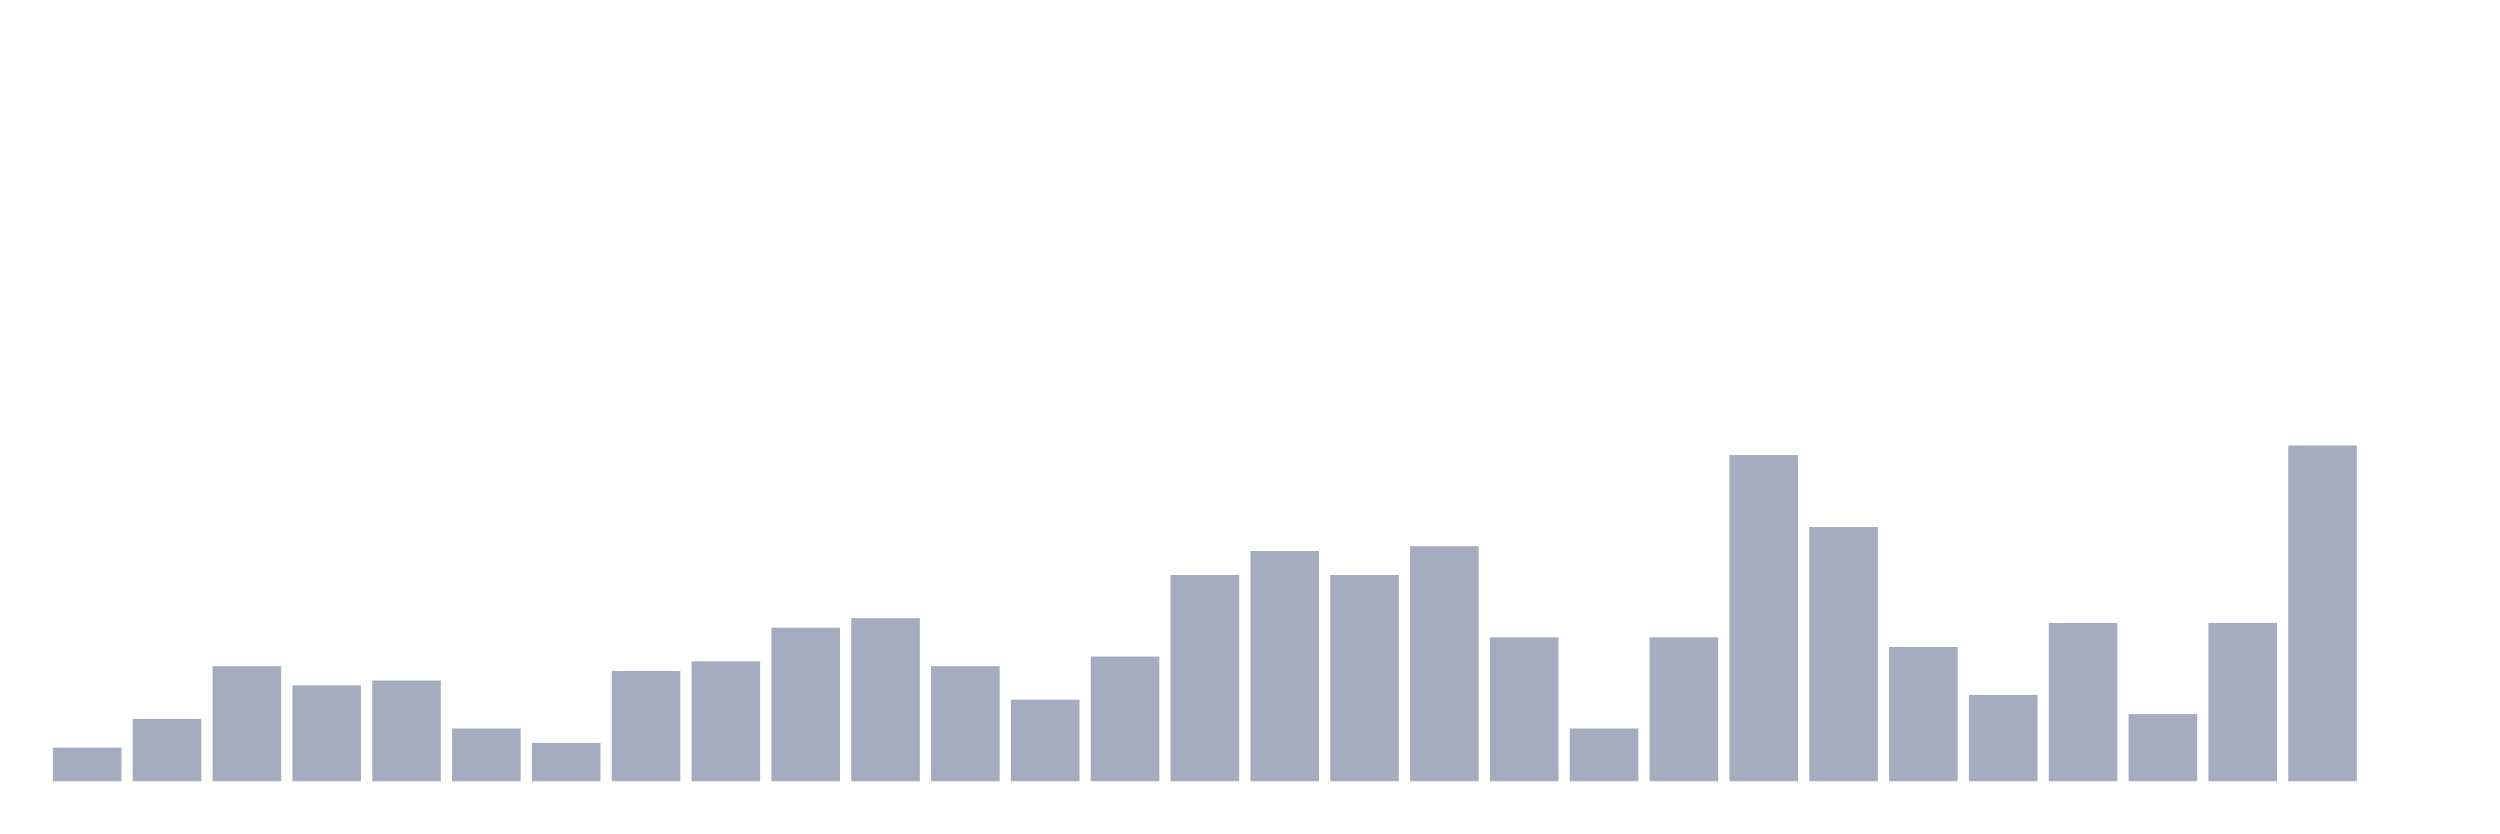
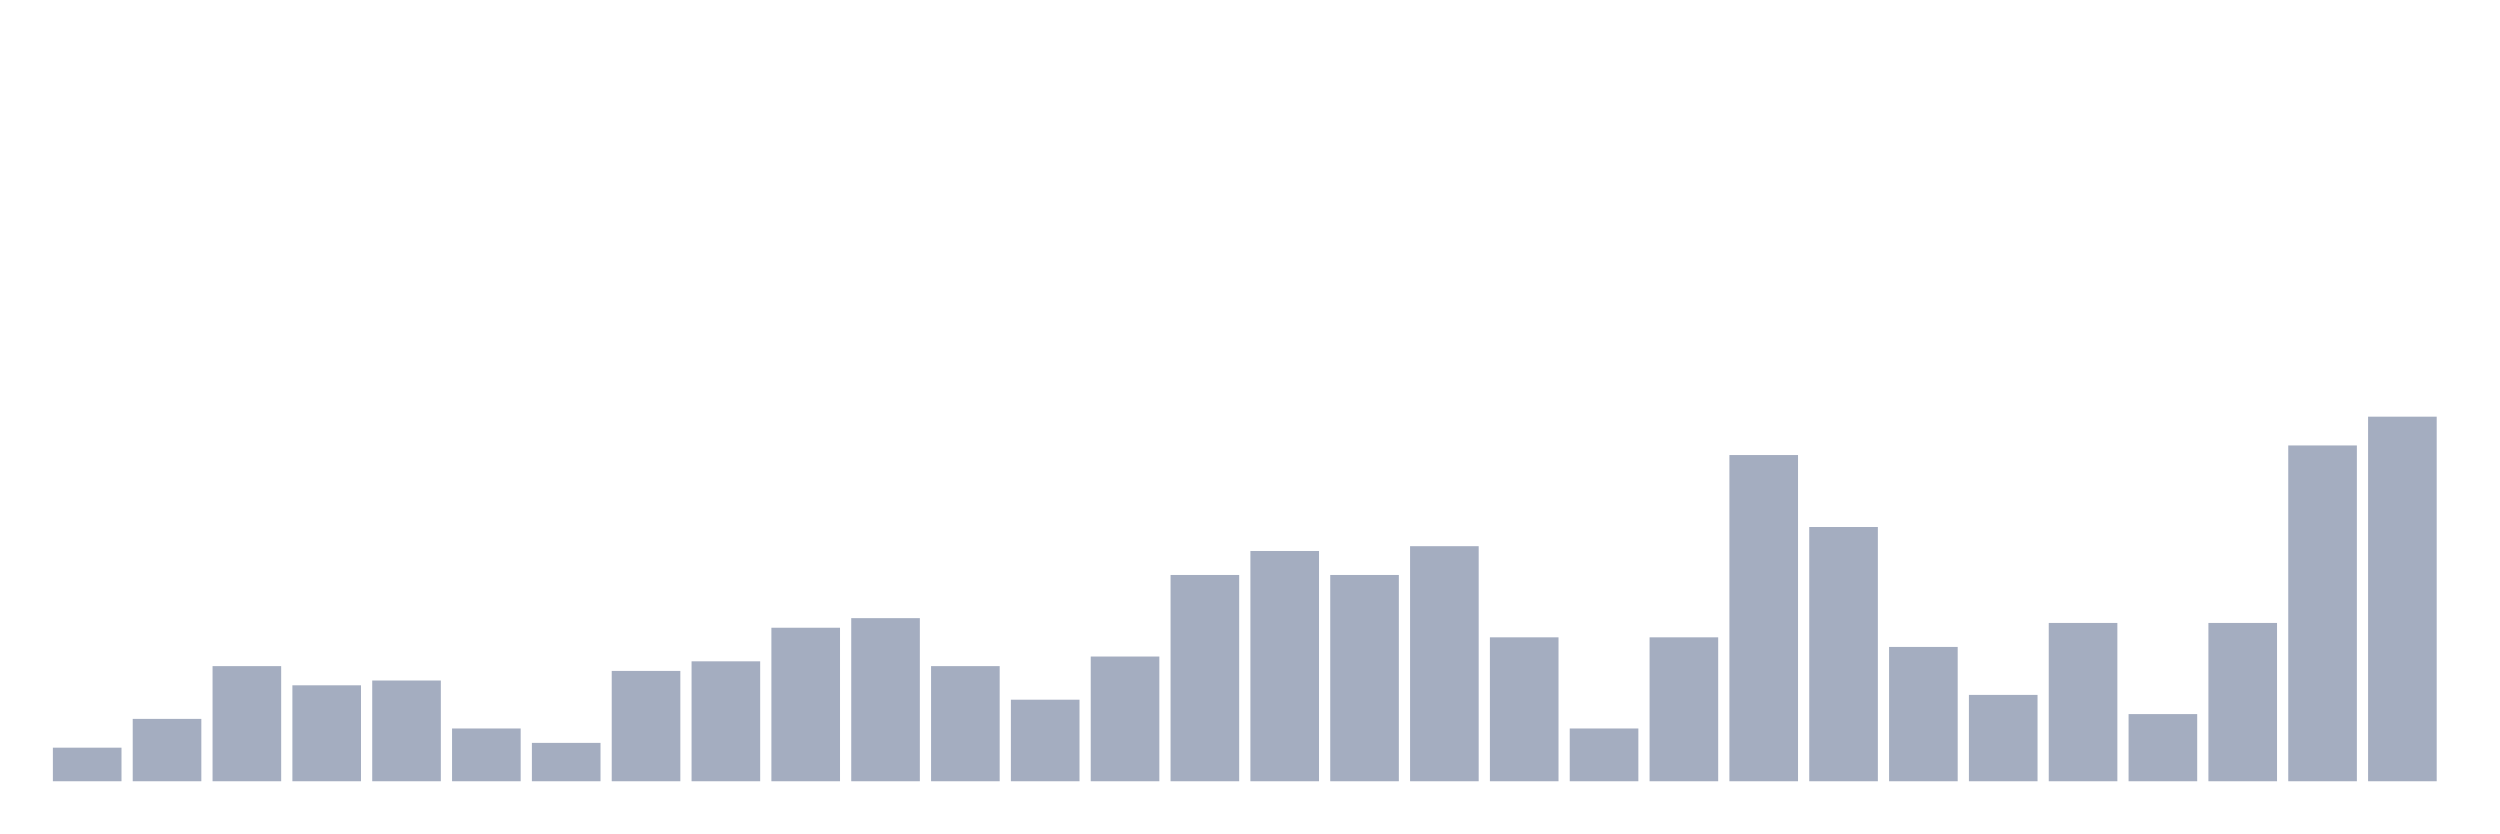
<svg xmlns="http://www.w3.org/2000/svg" viewBox="0 0 480 160">
  <g transform="translate(10,10)">
    <rect class="bar" x="0.153" width="13.175" y="133.553" height="6.447" fill="rgb(164,173,192)" />
    <rect class="bar" x="15.482" width="13.175" y="128.026" height="11.974" fill="rgb(164,173,192)" />
    <rect class="bar" x="30.81" width="13.175" y="117.895" height="22.105" fill="rgb(164,173,192)" />
    <rect class="bar" x="46.138" width="13.175" y="121.579" height="18.421" fill="rgb(164,173,192)" />
    <rect class="bar" x="61.466" width="13.175" y="120.658" height="19.342" fill="rgb(164,173,192)" />
    <rect class="bar" x="76.794" width="13.175" y="129.868" height="10.132" fill="rgb(164,173,192)" />
    <rect class="bar" x="92.123" width="13.175" y="132.632" height="7.368" fill="rgb(164,173,192)" />
    <rect class="bar" x="107.451" width="13.175" y="118.816" height="21.184" fill="rgb(164,173,192)" />
    <rect class="bar" x="122.779" width="13.175" y="116.974" height="23.026" fill="rgb(164,173,192)" />
    <rect class="bar" x="138.107" width="13.175" y="110.526" height="29.474" fill="rgb(164,173,192)" />
    <rect class="bar" x="153.436" width="13.175" y="108.684" height="31.316" fill="rgb(164,173,192)" />
    <rect class="bar" x="168.764" width="13.175" y="117.895" height="22.105" fill="rgb(164,173,192)" />
    <rect class="bar" x="184.092" width="13.175" y="124.342" height="15.658" fill="rgb(164,173,192)" />
    <rect class="bar" x="199.42" width="13.175" y="116.053" height="23.947" fill="rgb(164,173,192)" />
    <rect class="bar" x="214.748" width="13.175" y="100.395" height="39.605" fill="rgb(164,173,192)" />
    <rect class="bar" x="230.077" width="13.175" y="95.789" height="44.211" fill="rgb(164,173,192)" />
    <rect class="bar" x="245.405" width="13.175" y="100.395" height="39.605" fill="rgb(164,173,192)" />
    <rect class="bar" x="260.733" width="13.175" y="94.868" height="45.132" fill="rgb(164,173,192)" />
    <rect class="bar" x="276.061" width="13.175" y="112.368" height="27.632" fill="rgb(164,173,192)" />
    <rect class="bar" x="291.39" width="13.175" y="129.868" height="10.132" fill="rgb(164,173,192)" />
    <rect class="bar" x="306.718" width="13.175" y="112.368" height="27.632" fill="rgb(164,173,192)" />
    <rect class="bar" x="322.046" width="13.175" y="77.368" height="62.632" fill="rgb(164,173,192)" />
    <rect class="bar" x="337.374" width="13.175" y="91.184" height="48.816" fill="rgb(164,173,192)" />
    <rect class="bar" x="352.702" width="13.175" y="114.211" height="25.789" fill="rgb(164,173,192)" />
    <rect class="bar" x="368.031" width="13.175" y="123.421" height="16.579" fill="rgb(164,173,192)" />
    <rect class="bar" x="383.359" width="13.175" y="109.605" height="30.395" fill="rgb(164,173,192)" />
    <rect class="bar" x="398.687" width="13.175" y="127.105" height="12.895" fill="rgb(164,173,192)" />
    <rect class="bar" x="414.015" width="13.175" y="109.605" height="30.395" fill="rgb(164,173,192)" />
    <rect class="bar" x="429.344" width="13.175" y="75.526" height="64.474" fill="rgb(164,173,192)" />
-     <rect class="bar" x="444.672" width="13.175" y="140" height="0" fill="rgb(164,173,192)" />
+     <rect class="bar" x="444.672" width="13.175" y="70" height="70" fill="rgb(164,173,192)" />
  </g>
</svg>
